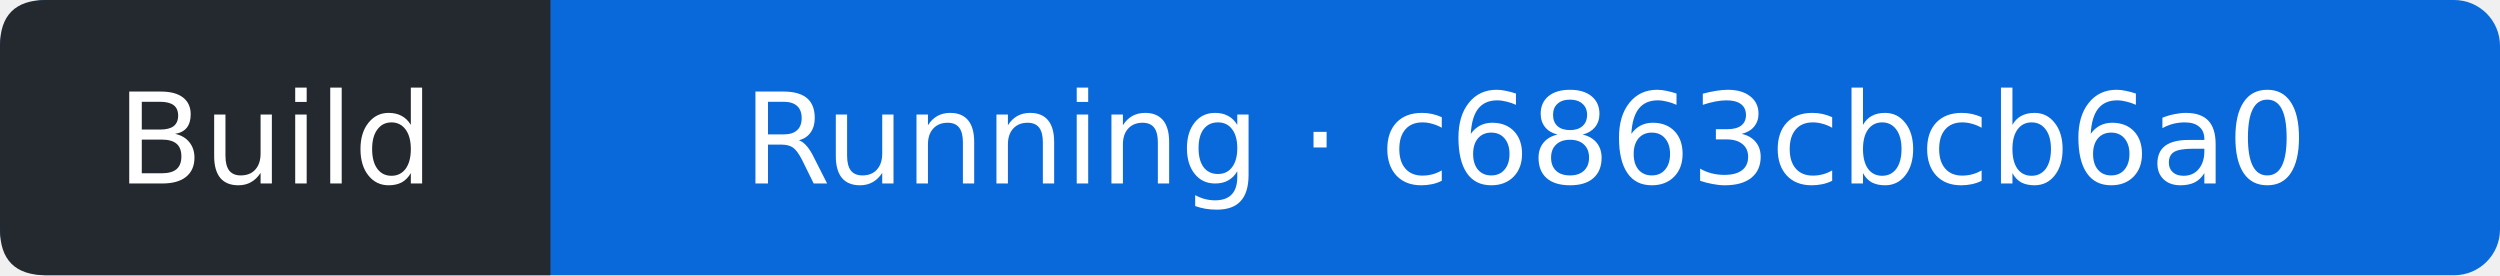
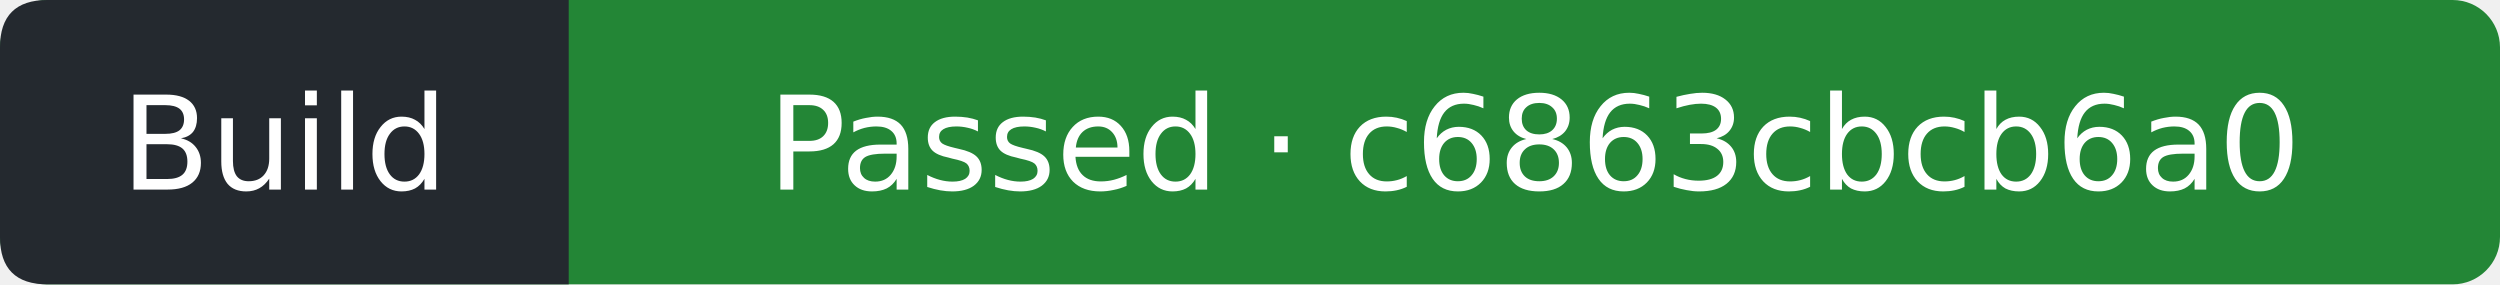
- <svg xmlns="http://www.w3.org/2000/svg" width="218" height="24" viewBox="0 0 218 24" role="img" aria-label="Build: Running; covered commit c6863cbcb6a09eff4f226ce82cf21806616b094b; observed 2026-10-11T11:56:32Z">
-   <rect width="218" height="24" rx="4" fill="#0969da" />
+ <svg xmlns="http://www.w3.org/2000/svg" width="211" height="24" viewBox="0 0 211 24" role="img" aria-label="Build: Passed; covered commit c6863cbcb6a09eff4f226ce82cf21806616b094b; observed 2026-10-11T11:57:07Z">
+   <rect width="211" height="24" rx="4" fill="#238636" />
  <path d="M4 0H48V24H4Q0 24 0 20V4Q0 0 4 0" fill="#24292f" />
  <g fill="#fff" text-anchor="middle" font-family="Verdana,DejaVu Sans,sans-serif" font-size="11">
    <text x="24" y="16">Build</text>
-     <text x="133" y="16">Running · c6863cbcb6a0</text>
+     <text x="129.5" y="16">Passed · c6863cbcb6a0</text>
  </g>
</svg>
